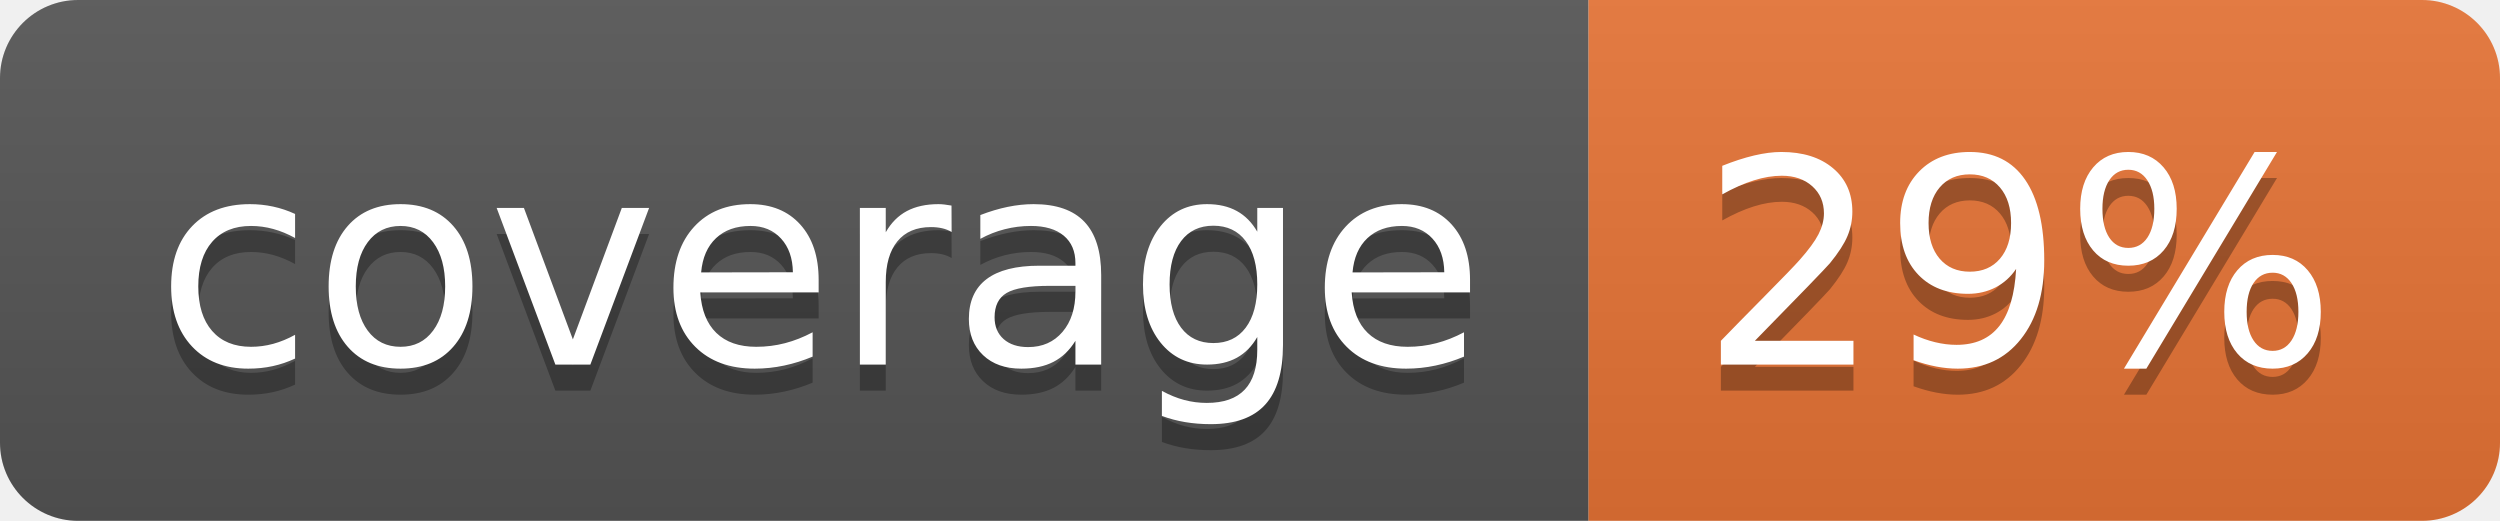
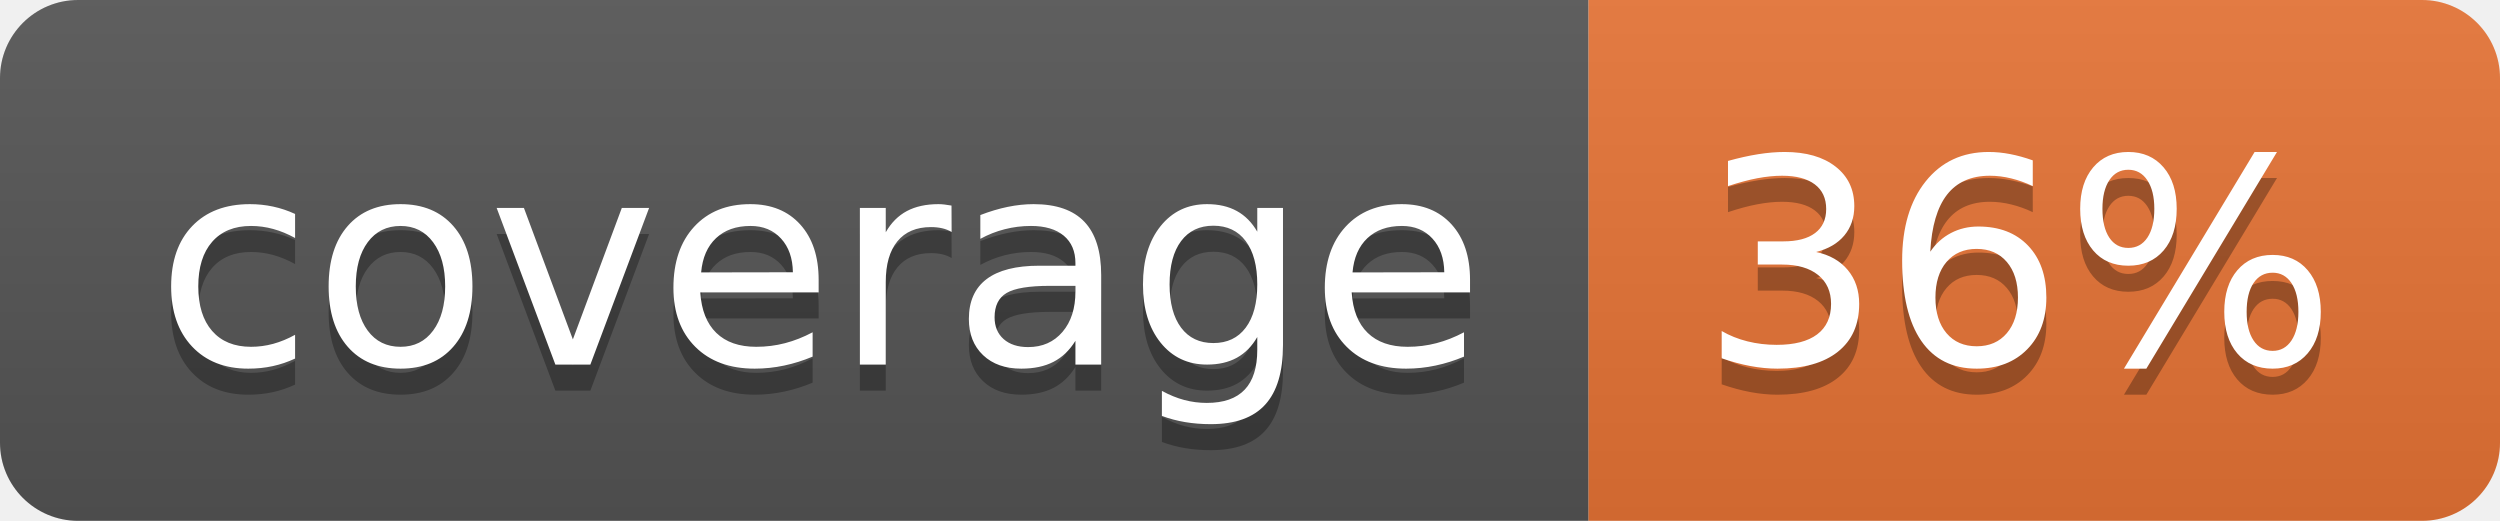
<svg xmlns="http://www.w3.org/2000/svg" width="96" height="20">
  <linearGradient id="b" x2="0" y2="100%">
    <stop offset="0" stop-color="#bbb" stop-opacity=".1" />
    <stop offset="1" stop-opacity=".1" />
  </linearGradient>
  <clipPath id="a">
    <rect width="96" height="20" rx="3" fill="#fff" />
  </clipPath>
  <g clip-path="url(#a)">
    <path fill="#555" d="M0 0h61v20H0z" />
    <path fill="#E87435" d="M61 0h35v20H61z" />
    <path fill="url(#b)" d="M0 0h96v20H0z" />
  </g>
  <g fill="#fff" text-anchor="middle" font-family="DejaVu Sans,Verdana,Geneva,sans-serif" font-size="110">
    <text x="315" y="150" fill="#010101" fill-opacity=".3" transform="scale(.1)" textLength="510">coverage</text>
    <text x="315" y="140" transform="scale(.1)" textLength="510">coverage</text>
-     <text x="775" y="150" fill="#010101" fill-opacity=".3" transform="scale(.1)" textLength="250">29%</text>
-     <text x="775" y="140" transform="scale(.1)" textLength="250">29%</text>
+     <text x="775" y="150" fill="#010101" fill-opacity=".3" transform="scale(.1)" textLength="250">36%</text>
+     <text x="775" y="140" transform="scale(.1)" textLength="250">36%</text>
  </g>
</svg>
